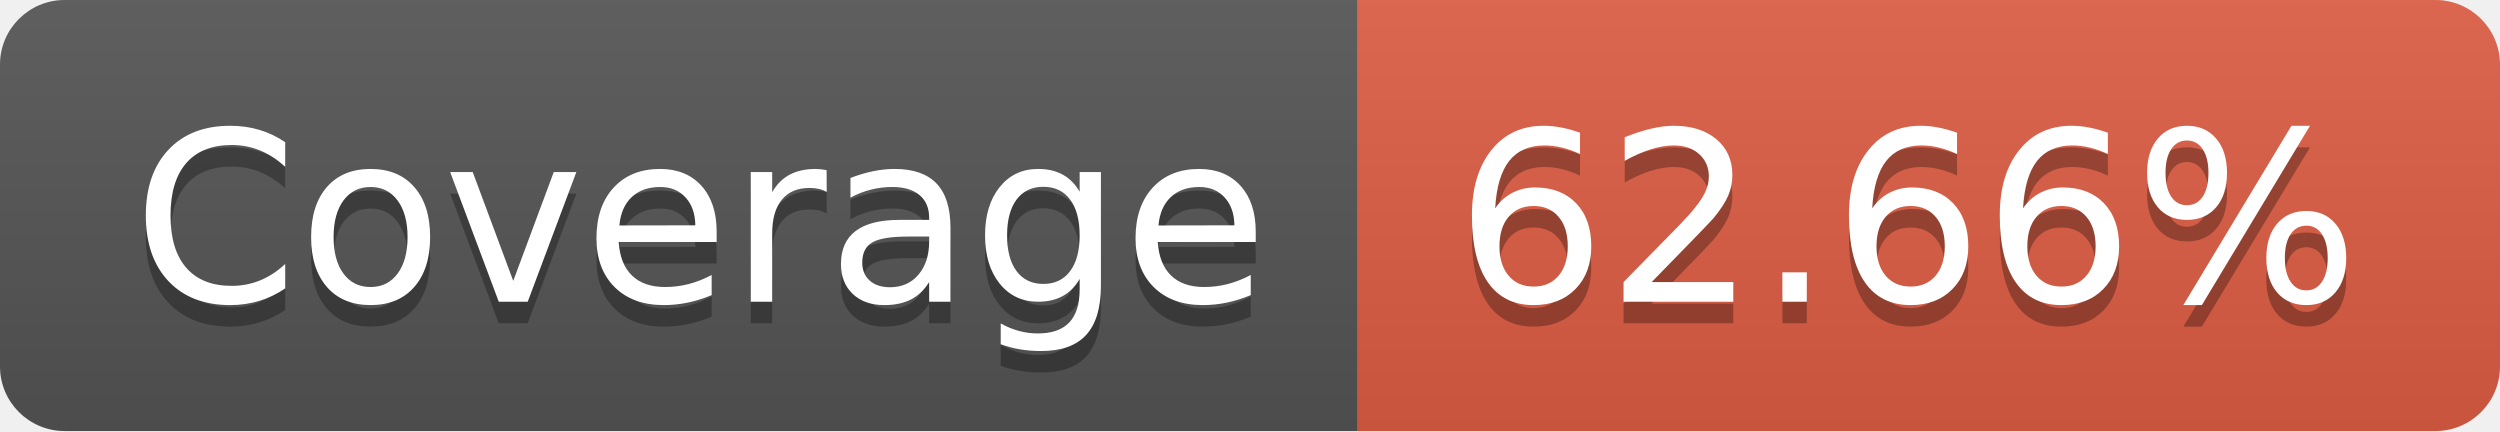
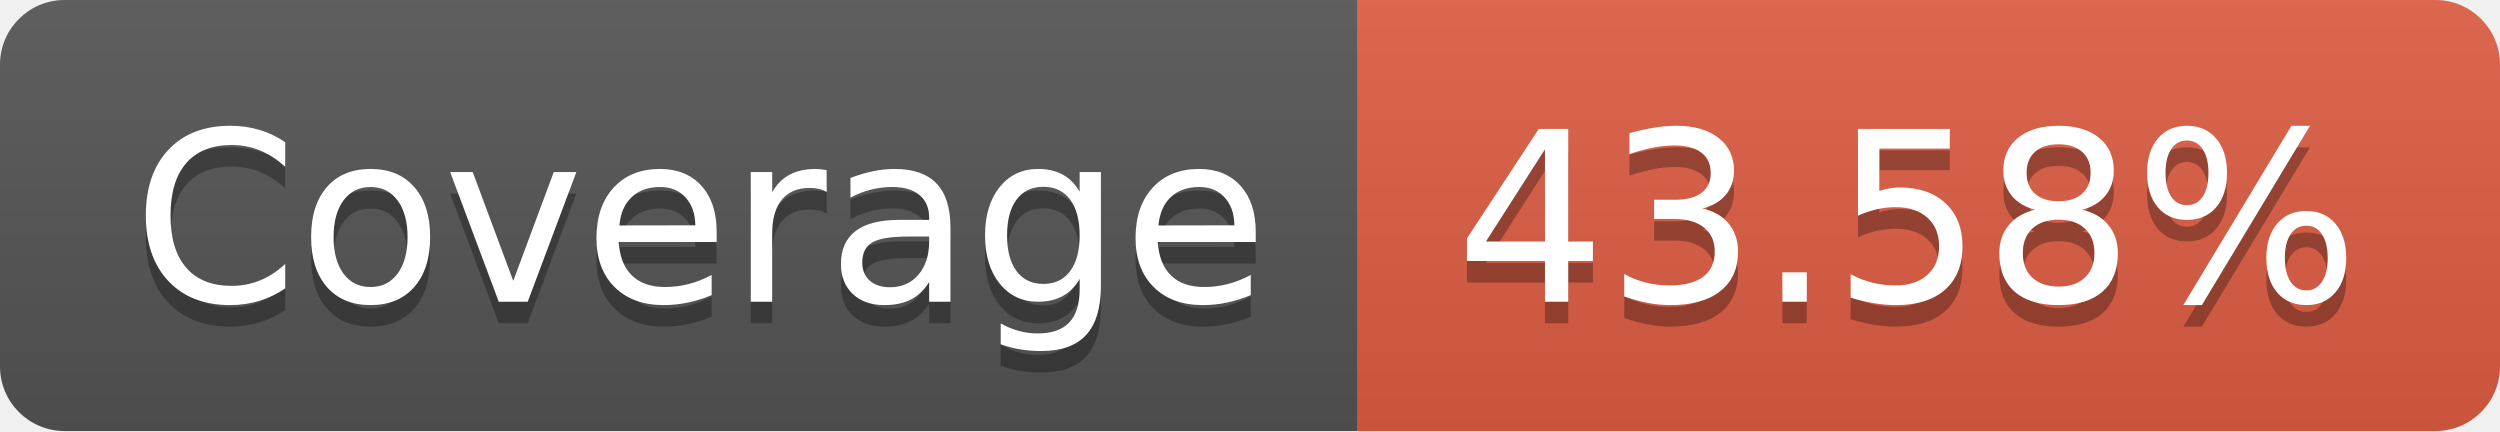
- <svg xmlns="http://www.w3.org/2000/svg" width="116" height="20" role="img" aria-label="Coverage: 62.66%">
+ <svg xmlns="http://www.w3.org/2000/svg" width="116" height="20" role="img" aria-label="Coverage: 43.58%">
  <linearGradient id="s" x2="0" y2="100%">
    <stop offset="0" stop-color="#bbb" stop-opacity=".1" />
    <stop offset="1" stop-opacity=".1" />
  </linearGradient>
  <clipPath id="r">
    <rect width="116" height="20" rx="3" fill="#fff" />
  </clipPath>
  <g clip-path="url(#r)">
    <rect width="63" height="20" fill="#555" />
    <rect x="63" width="53" height="20" fill="#e05d44" />
    <rect width="116" height="20" fill="url(#s)" />
  </g>
  <g fill="#fff" text-anchor="middle" font-family="Verdana,Geneva,DejaVu Sans,sans-serif" text-rendering="geometricPrecision" font-size="110">
    <text aria-hidden="true" x="325" y="150" fill="#010101" fill-opacity=".3" transform="scale(.1)" textLength="530">Coverage</text>
    <text x="325" y="140" transform="scale(.1)" fill="#fff" textLength="530">Coverage</text>
-     <text aria-hidden="true" x="885" y="150" fill="#010101" fill-opacity=".3" transform="scale(.1)" textLength="430">62.66%</text>
-     <text x="885" y="140" transform="scale(.1)" fill="#fff" textLength="430">62.66%</text>
+     <text aria-hidden="true" x="885" y="150" fill="#010101" fill-opacity=".3" transform="scale(.1)" textLength="430">43.58%</text>
+     <text x="885" y="140" transform="scale(.1)" fill="#fff" textLength="430">43.58%</text>
  </g>
</svg>
